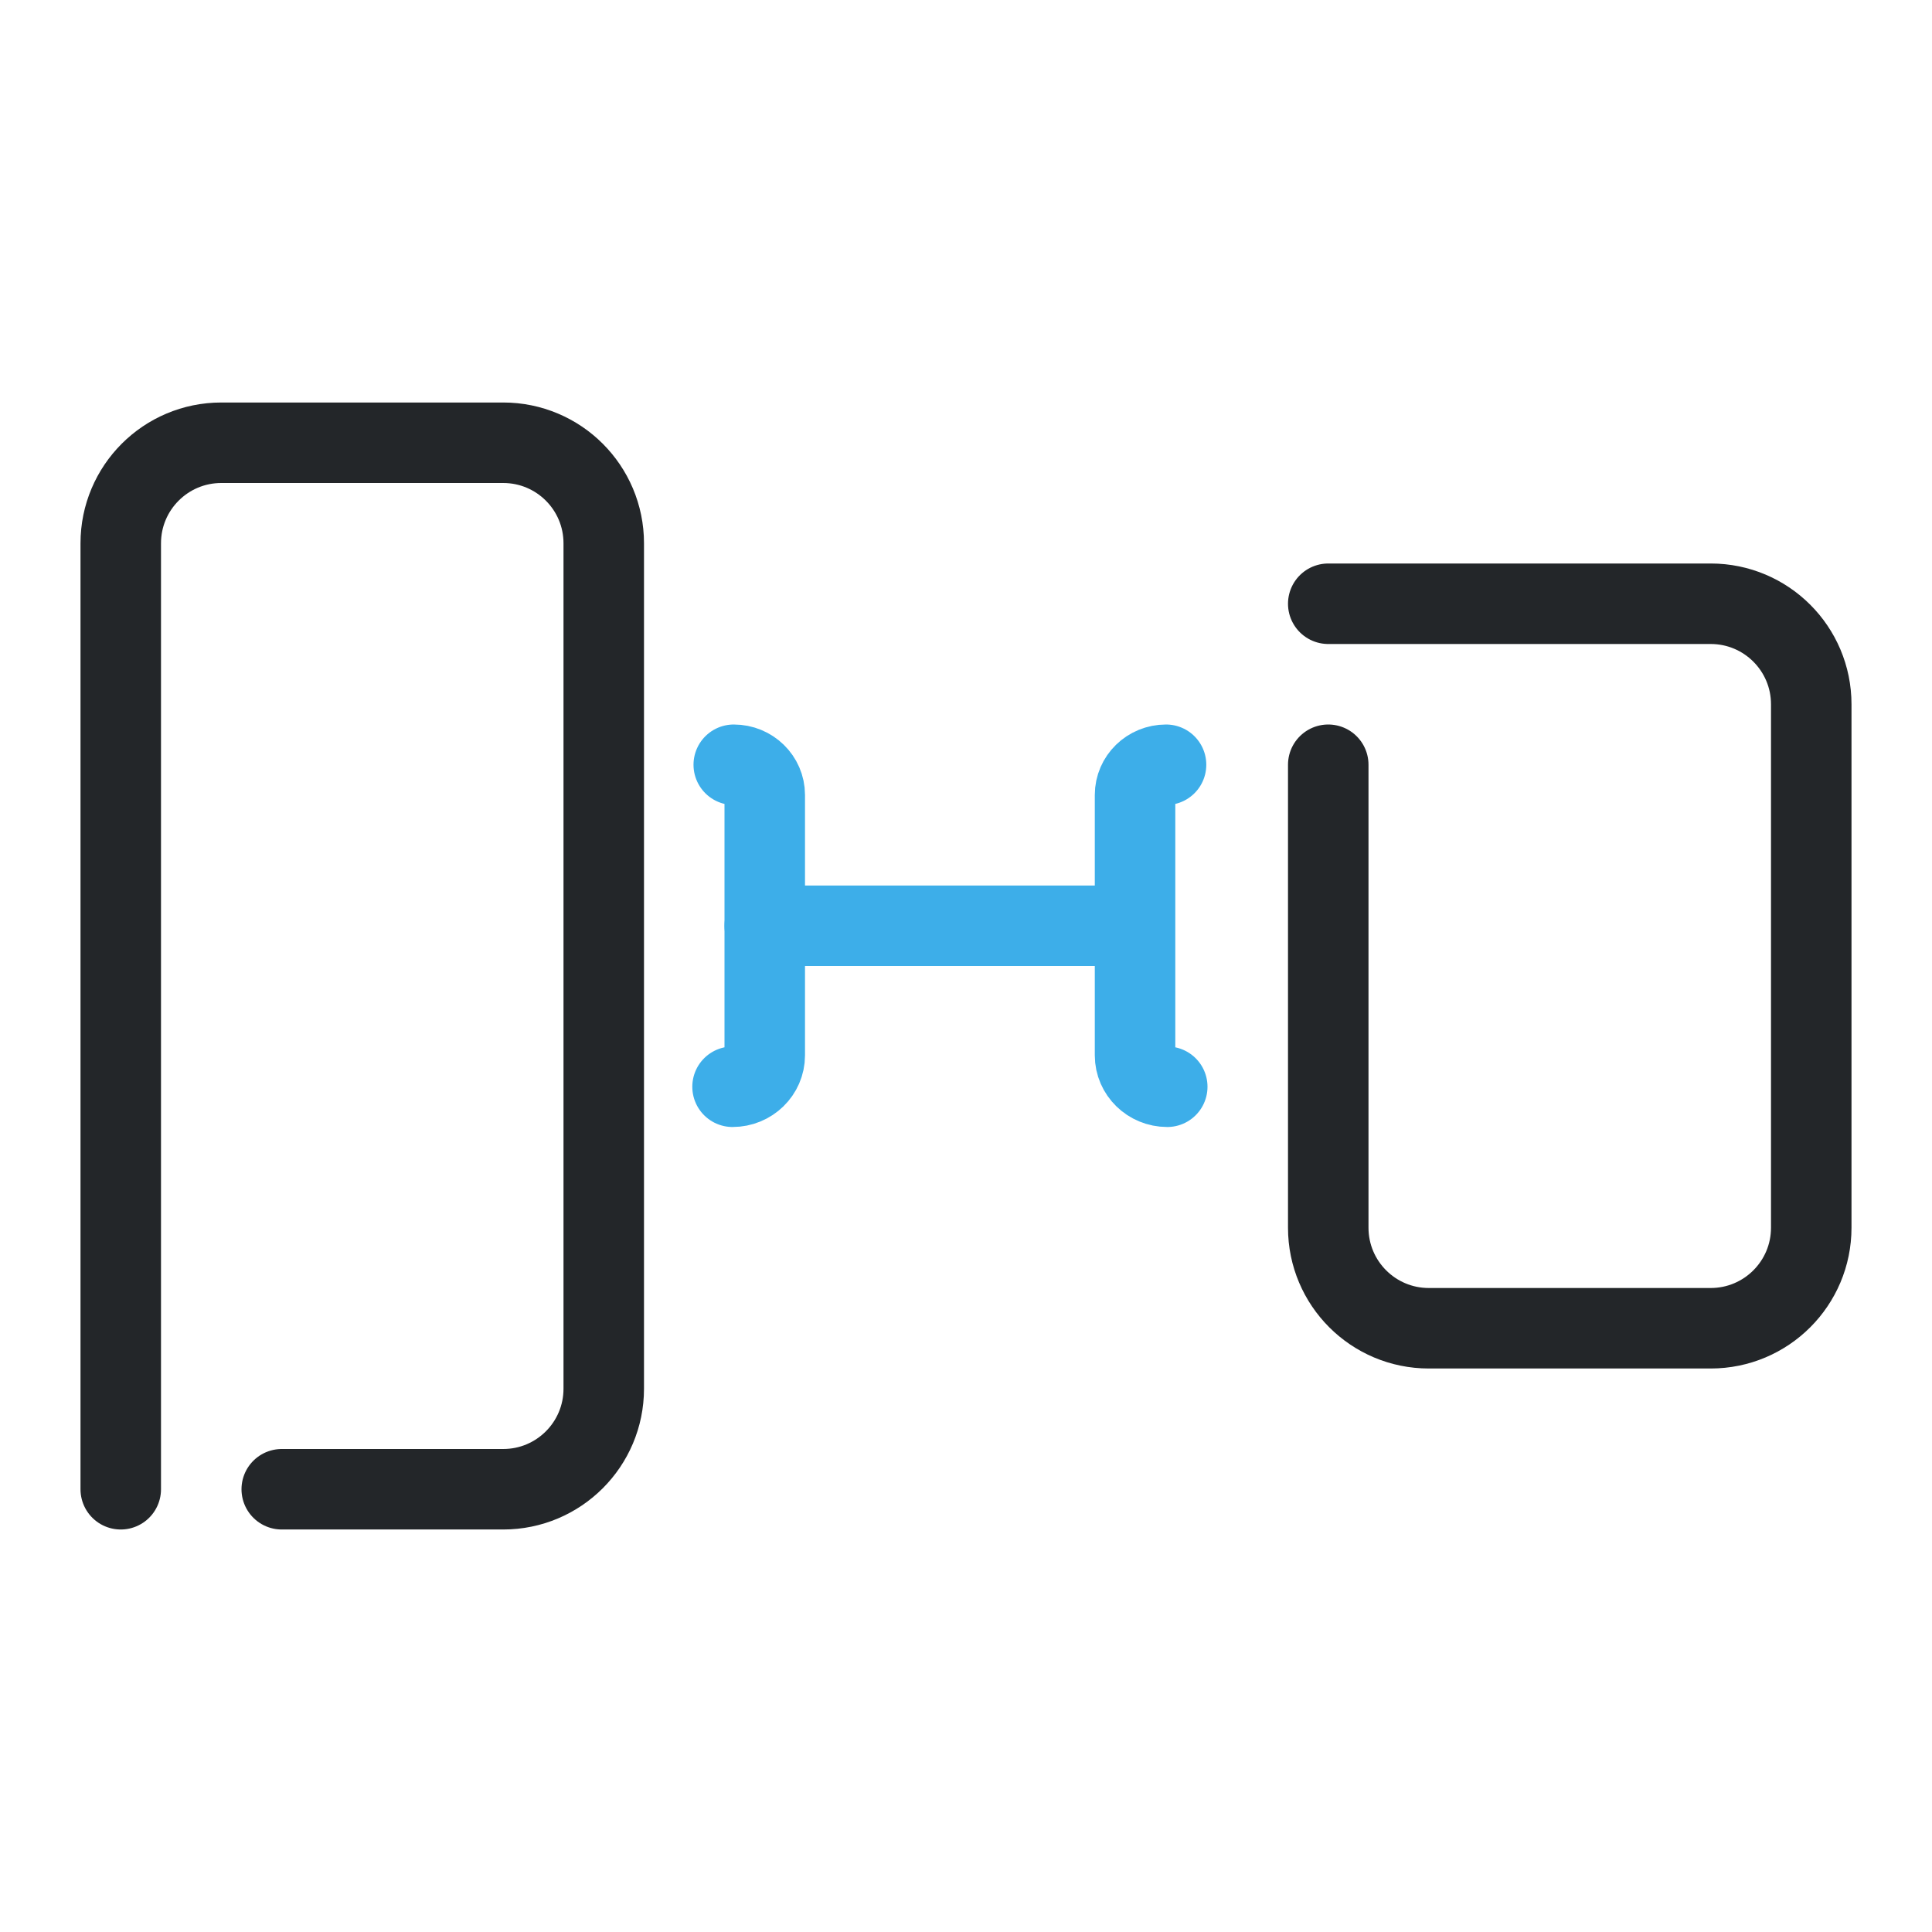
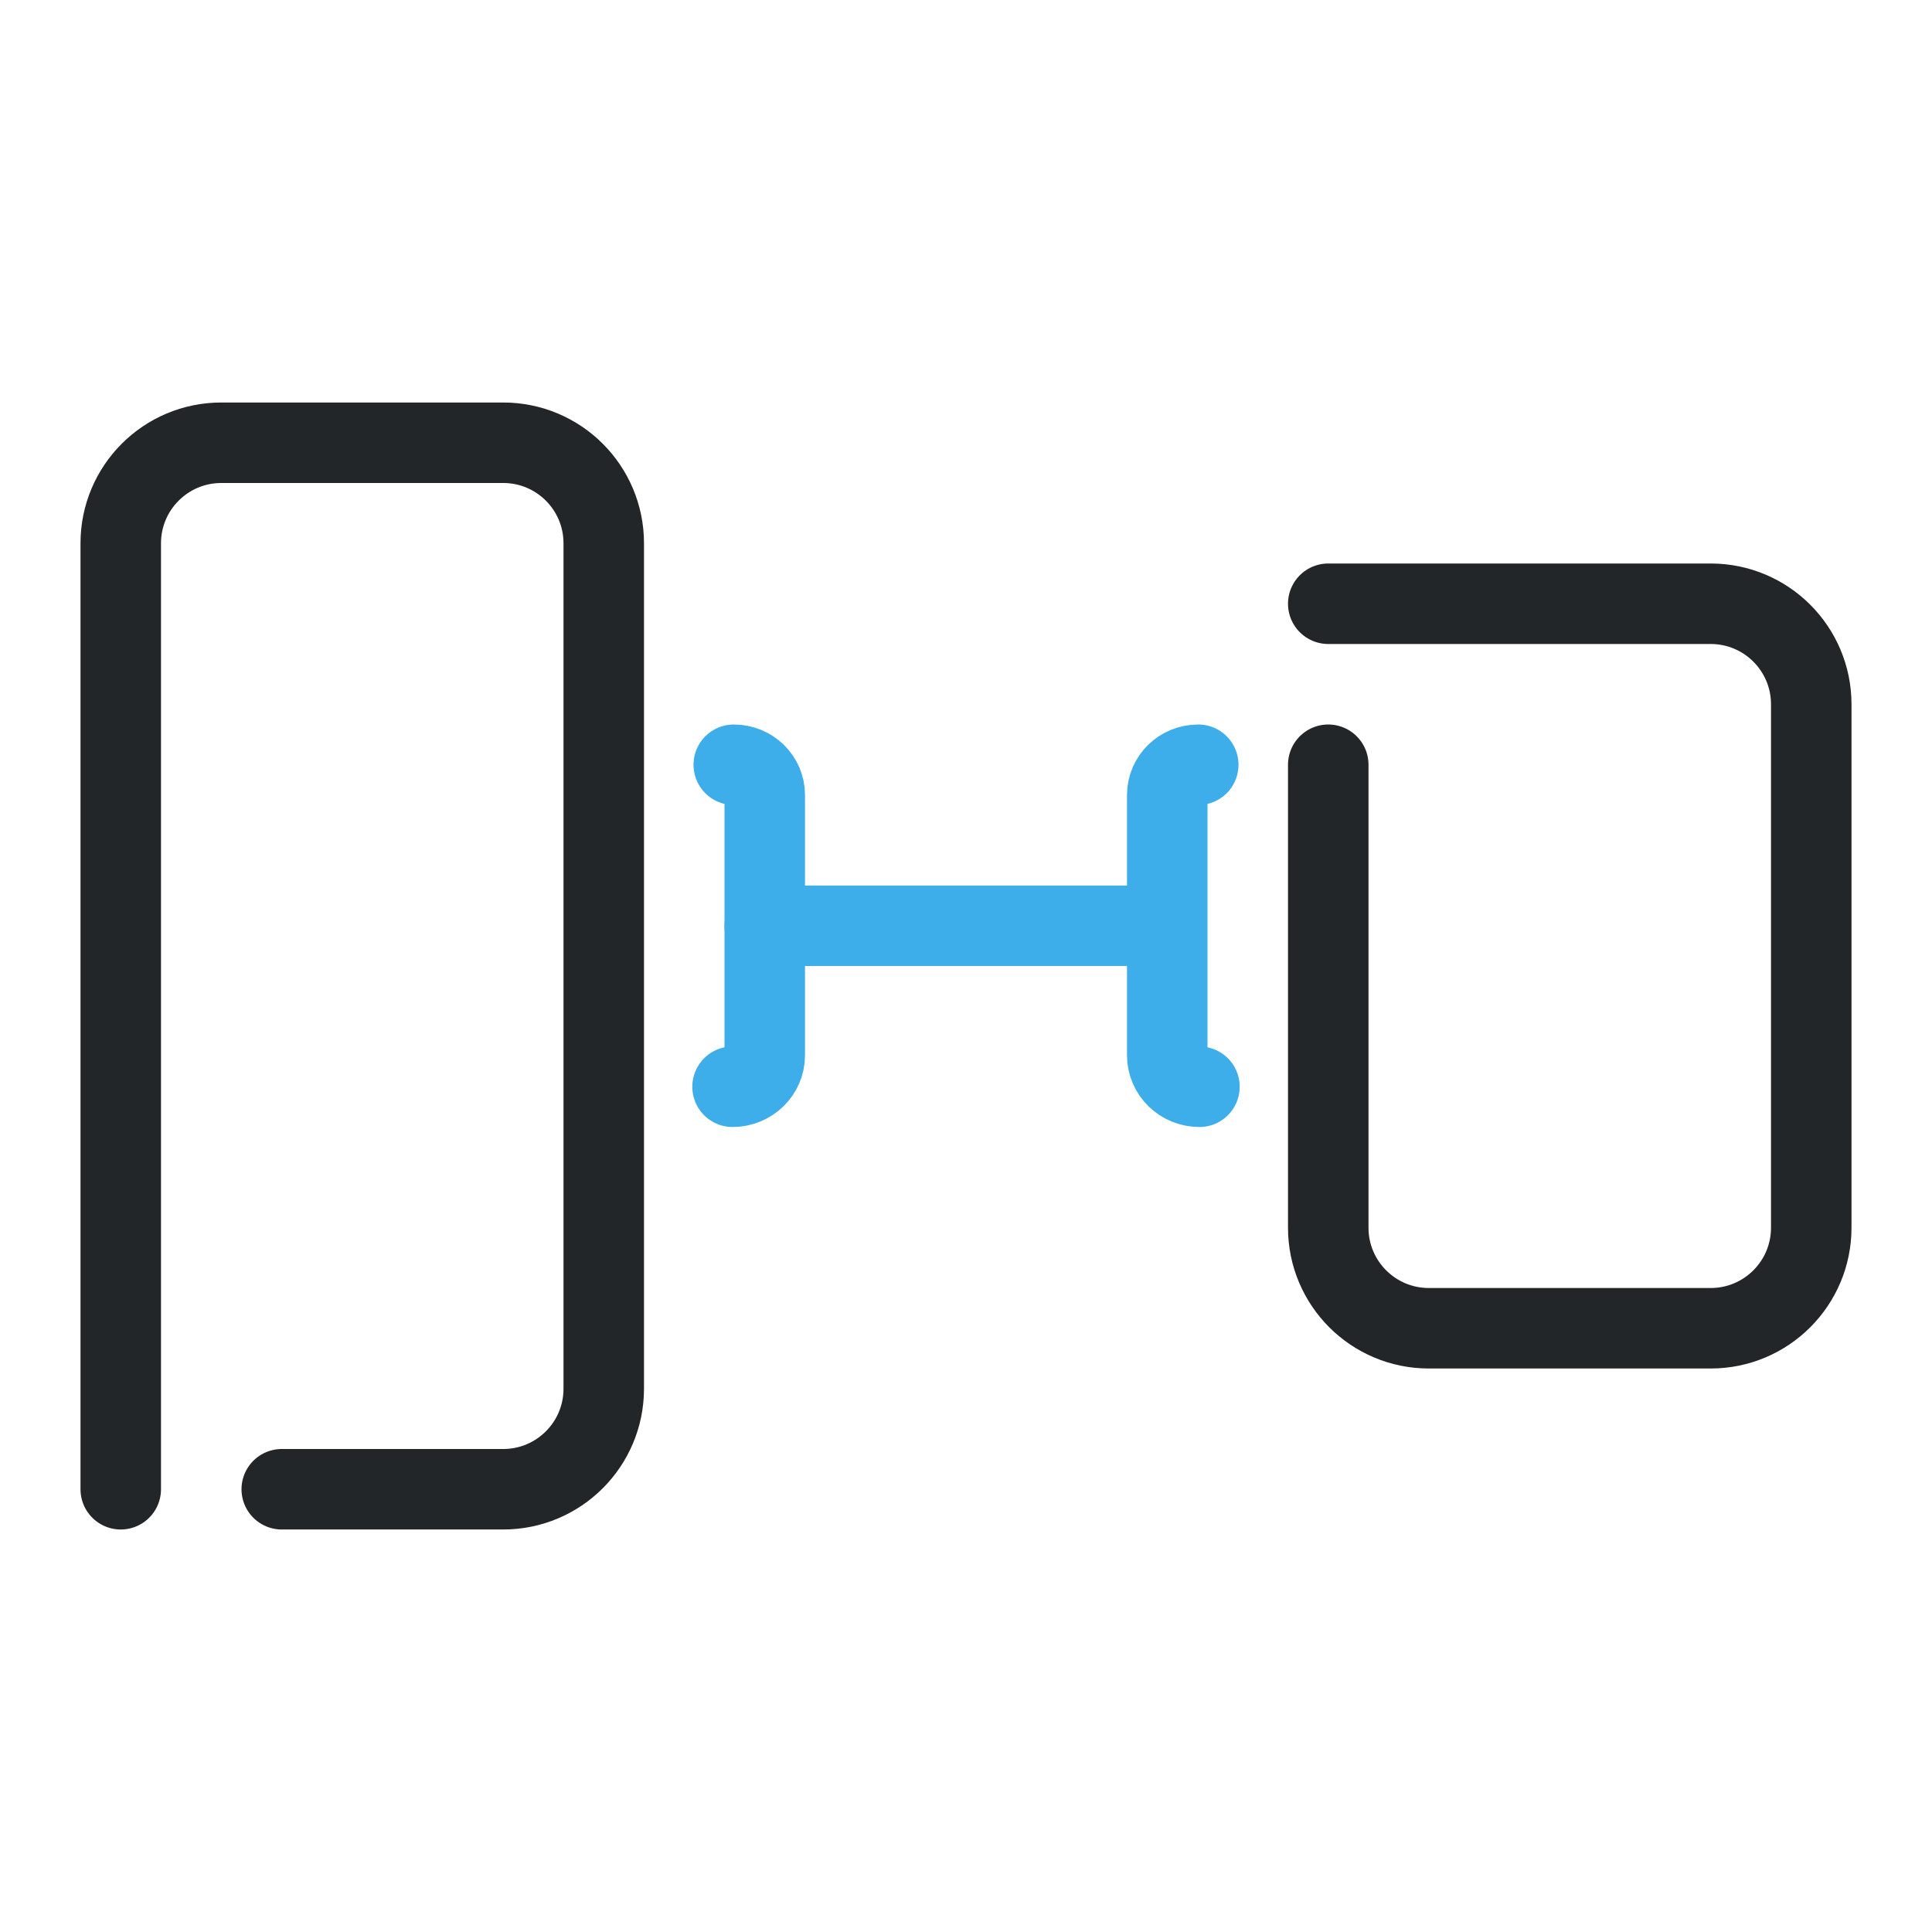
<svg xmlns="http://www.w3.org/2000/svg" width="24" height="24" version="1.1" viewBox="0 0 24 24" xml:space="preserve">
  <defs>
    <style id="current-color-scheme" type="text/css">
     .ColorScheme-Text { color:#232629; }
     .ColorScheme-Highlight { color:#3daee9; }
   </style>
  </defs>
  <g transform="translate(1, 1)">
    <path class="ColorScheme-Text" d="m15.5 8.5v5.751c0 .69.559 1.249 1.249 1.249h3.502c.69 0 1.249-.559 1.249-1.249v-6.502c0-.69-.559-1.249-1.249-1.249h-4.751" style="fill:none;paint-order:fill markers stroke;stroke-linecap:round;stroke-linejoin:round;stroke-width:1;stroke:currentColor" />
    <path class="ColorScheme-Text" d="m2.5 17.5h2.751c.69 0 1.249-.559 1.249-1.249v-10.502c0-.69-.559-1.249-1.249-1.249h-3.502c-.69 0-1.249.559-1.249 1.249v11.751" style="fill:none;paint-order:fill markers stroke;stroke-linecap:round;stroke-linejoin:round;stroke-width:1;stroke:currentColor" />
    <g transform="translate(-10 8)">
      <g transform="matrix(.9632 0 0 .96242 .80243 .9572)" style="stroke-width:1.039">
        <defs>
          <style type="text/css">.ColorScheme-Text { color:#232629; }</style>
          <style type="text/css">.ColorScheme-Text { color:#232629; }</style>
        </defs>
-         <g class="ColorScheme-Text" transform="matrix(1.3529,0,0,1.3529,-1.8824,-1.8824)" style="stroke-width:.768" />
      </g>
      <path class="ColorScheme-Highlight" d="m18.115.5c.213 0 .385.168.385.375v3.235c0 .215-.179.39-.4.39" style="color:#3daee9;fill:none;paint-order:fill markers stroke;stroke-linecap:round;stroke-linejoin:round;stroke-width:1;stroke:currentColor" />
-       <path class="ColorScheme-Highlight" d="m23.485.5c-.213 0-.385.168-.385.375v3.235c0 .215.179.39.4.39" style="color:#3daee9;fill:none;paint-order:fill markers stroke;stroke-linecap:round;stroke-linejoin:round;stroke-width:1;stroke:currentColor" />
-       <path class="ColorScheme-Highlight" d="m18.5 2.5h4.279" style="color:#3daee9;fill:none;paint-order:fill markers stroke;stroke-linecap:round;stroke-linejoin:round;stroke-width:1;stroke:currentColor" />
+       <path class="ColorScheme-Highlight" d="m23.885.5c-.213 0-.385.168-.385.375v3.235c0 .215.179.39.4.39" style="color:#3daee9;fill:none;paint-order:fill markers stroke;stroke-linecap:round;stroke-linejoin:round;stroke-width:1;stroke:currentColor" />
+       <path class="ColorScheme-Highlight" d="m18.5 2.5h4.879" style="color:#3daee9;fill:none;paint-order:fill markers stroke;stroke-linecap:round;stroke-linejoin:round;stroke-width:1;stroke:currentColor" />
    </g>
  </g>
</svg>
